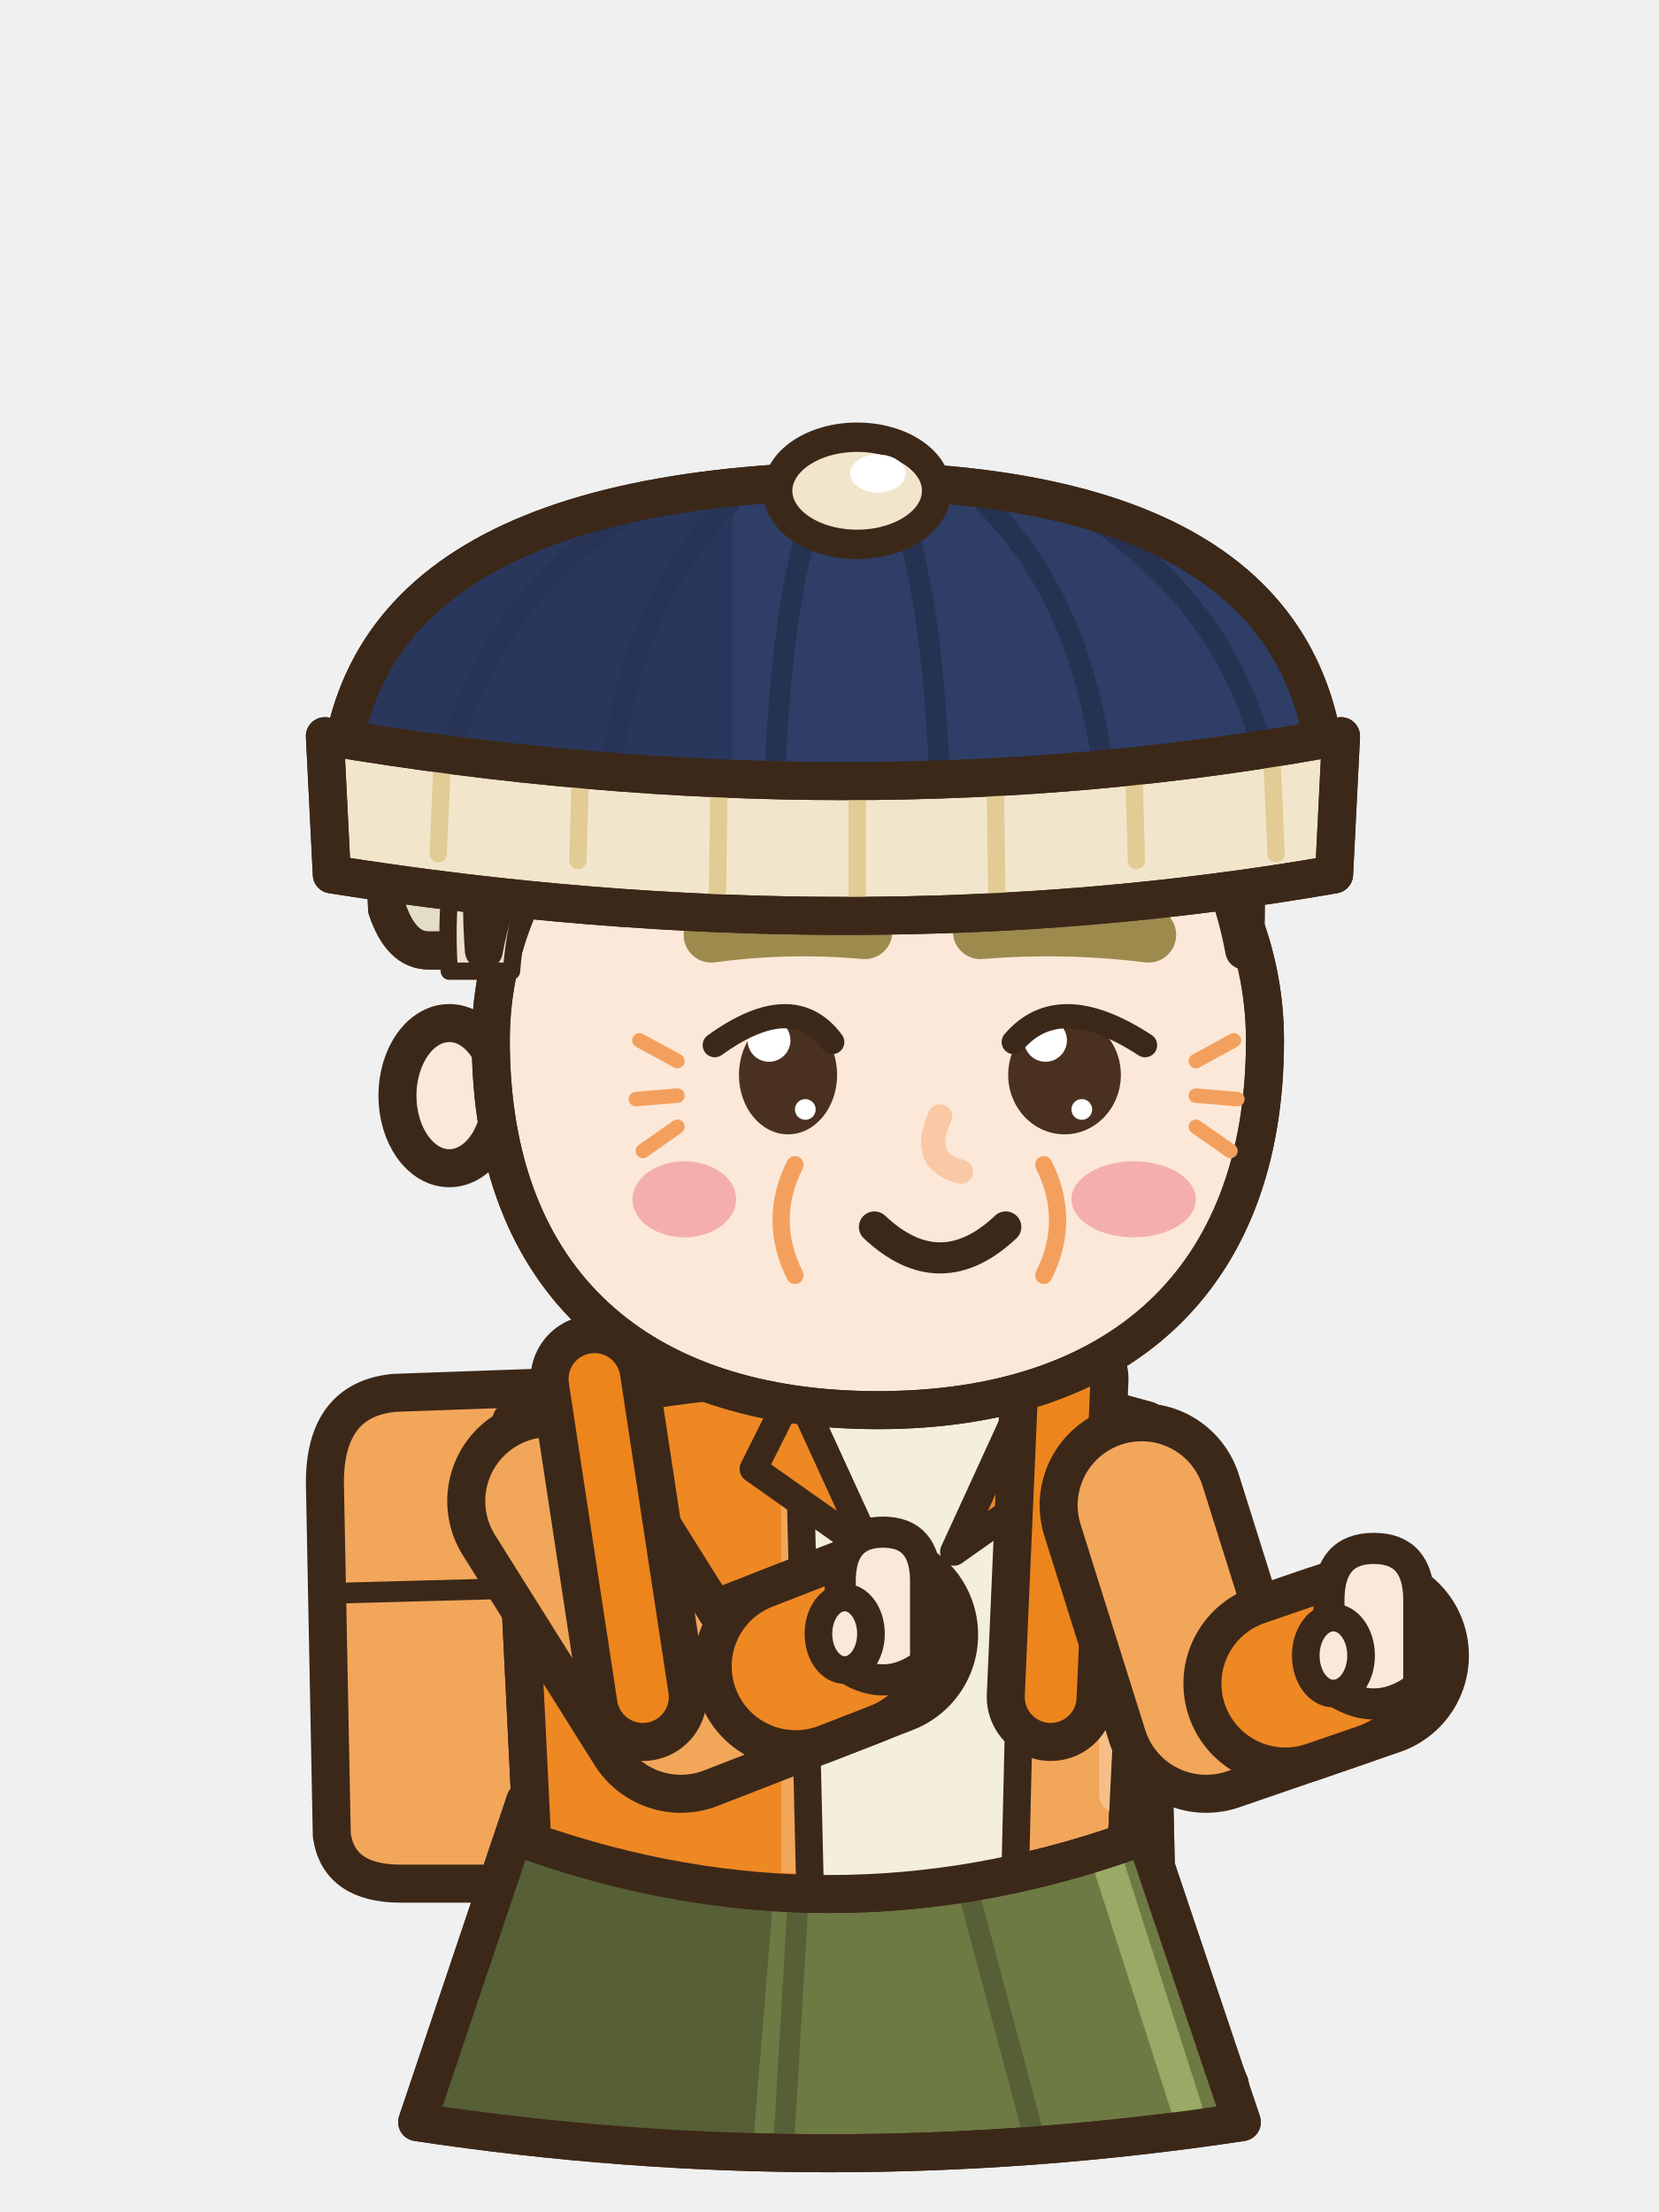
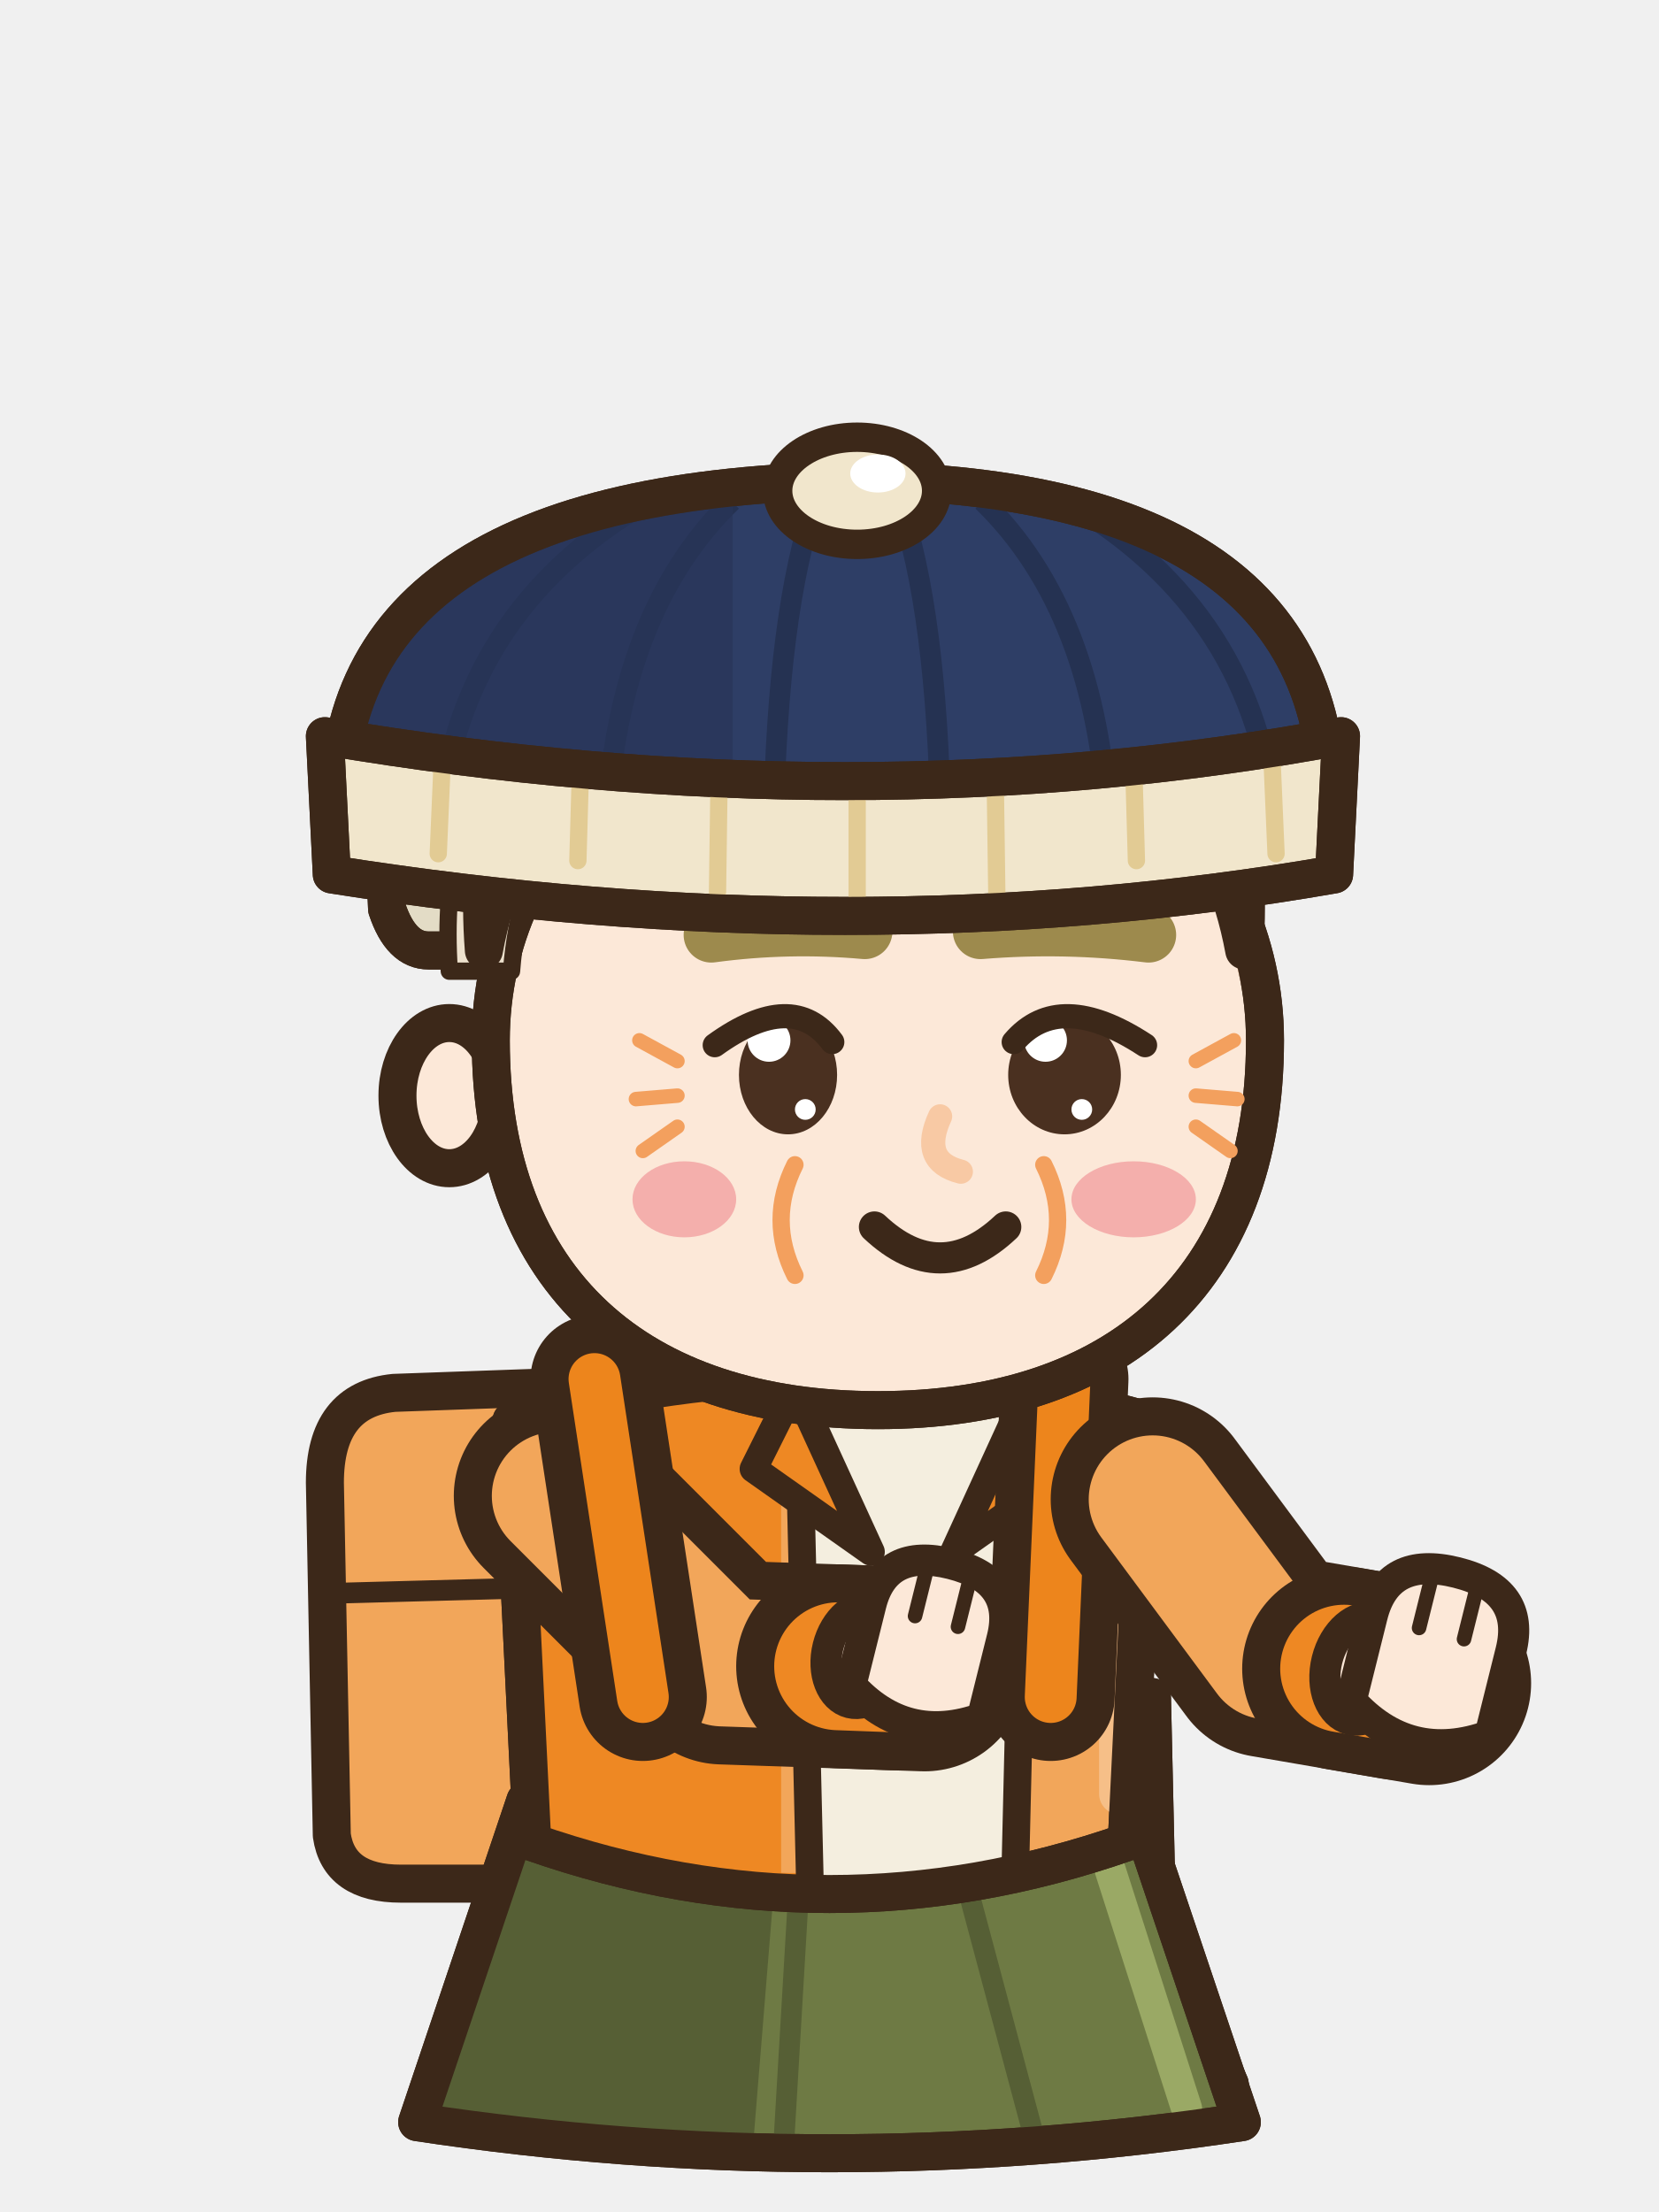
<svg xmlns="http://www.w3.org/2000/svg" width="48" height="64" viewBox="0 0 48 64">
  <g transform="translate(48 0) scale(-1 1)">
    <g transform="translate(0 10.5)">
      <g transform="translate(0 -2)">
        <path d="M28.4,33.2 Q28.6,31.6 31,31.6 L36.6,31.8 Q38.6,32 38.6,34.4 L38.4,44.6 Q38.2,46 36.4,46 L30.4,46 Q28.4,46 28.4,44 Z" fill="#F2A65A" stroke="#3C2819" stroke-width="1.1" stroke-linejoin="round" stroke-linecap="round" />
        <path d="M31,37.4 L38.4,37.6" fill="none" stroke="#3C2819" stroke-width="0.6" stroke-linejoin="round" stroke-linecap="round" />
      </g>
    </g>
    <line x1="27.48" y1="52.6" x2="23.28" y2="53" stroke="#3C2819" stroke-width="6.1" stroke-linecap="round" />
    <line x1="27.48" y1="52.6" x2="23.28" y2="53" stroke="#FCE8D8" stroke-width="3.9" stroke-linecap="round" />
    <rect x="21.23" y="53" width="4.1" height="4.7" rx="1.6" fill="#FCE8D8" stroke="#3C2819" stroke-width="1.1" stroke-linejoin="round" stroke-linecap="round" />
    <rect x="23.73" y="53.6" width="1.1" height="3.1" rx="0.5" fill="#F8C9A4" />
    <path d="M20.83,49.1 L25.73,49.1 L25.93,57.9 L20.63,57.9 Z" fill="#E8879C" stroke="#3C2819" stroke-width="1.1" stroke-linejoin="round" stroke-linecap="round" />
    <clipPath id="e7seassistendre1tg233565">
      <path d="M20.83,49.1 L25.73,49.1 L25.93,57.9 L20.63,57.9 Z" />
    </clipPath>
    <g clip-path="url(#e7seassistendre1tg233565)">
      <rect x="24.13" y="49.1" width="2" height="9.4" fill="#D73155" />
    </g>
    <path d="M20.83,49.1 L25.73,49.1 L25.93,57.9 L20.63,57.9 Z" fill="none" stroke="#3C2819" stroke-width="1.1" stroke-linejoin="round" stroke-linecap="round" />
    <path d="M21.03,50 L25.53,50" stroke="#D73155" stroke-width=".6" />
    <path d="M20.28,56.5 L26.28,56.5 L26.58,60.1 Q22.88,61.9 18.58,60.3 Z" fill="#E8879C" stroke="#3C2819" stroke-width="1.1" stroke-linejoin="round" stroke-linecap="round" />
    <clipPath id="e7seassistendre1s233565">
      <path d="M20.28,56.5 L26.28,56.5 L26.58,60.1 Q22.88,61.9 18.58,60.3 Z" />
    </clipPath>
    <g clip-path="url(#e7seassistendre1s233565)">
      <path d="M18.48,59.8 Q22.88,61.5 26.68,59.6 L26.68,62.1 L18.48,62.1 Z" fill="#D73155" />
    </g>
    <path d="M20.28,56.5 L26.28,56.5 L26.58,60.1 Q22.88,61.9 18.58,60.3 Z" fill="none" stroke="#3C2819" stroke-width="1.1" stroke-linejoin="round" stroke-linecap="round" />
    <ellipse cx="21.72" cy="58.1" rx="0.9" ry="0.5" fill="#EEA5B5" stroke="none" />
    <line x1="21.32" y1="52.6" x2="17.12" y2="53" stroke="#3C2819" stroke-width="6.1" stroke-linecap="round" />
    <line x1="21.32" y1="52.6" x2="17.12" y2="53" stroke="#FCE8D8" stroke-width="3.9" stroke-linecap="round" />
    <rect x="15.07" y="53" width="4.1" height="4.7" rx="1.6" fill="#FCE8D8" stroke="#3C2819" stroke-width="1.1" stroke-linejoin="round" stroke-linecap="round" />
    <rect x="17.57" y="53.6" width="1.1" height="3.1" rx="0.5" fill="#F8C9A4" />
    <path d="M14.67,49.1 L19.57,49.1 L19.77,57.9 L14.47,57.9 Z" fill="#E8879C" stroke="#3C2819" stroke-width="1.1" stroke-linejoin="round" stroke-linecap="round" />
    <clipPath id="e7seassistendre1tg171565">
      <path d="M14.67,49.1 L19.57,49.1 L19.77,57.9 L14.47,57.9 Z" />
    </clipPath>
    <g clip-path="url(#e7seassistendre1tg171565)">
      <rect x="17.97" y="49.1" width="2" height="9.4" fill="#D73155" />
    </g>
    <path d="M14.67,49.1 L19.57,49.1 L19.77,57.9 L14.47,57.9 Z" fill="none" stroke="#3C2819" stroke-width="1.1" stroke-linejoin="round" stroke-linecap="round" />
    <path d="M14.87,50 L19.37,50" stroke="#D73155" stroke-width=".6" />
    <path d="M14.12,56.5 L20.12,56.5 L20.42,60.1 Q16.72,61.9 12.42,60.3 Z" fill="#E8879C" stroke="#3C2819" stroke-width="1.1" stroke-linejoin="round" stroke-linecap="round" />
    <clipPath id="e7seassistendre1s171565">
      <path d="M14.12,56.5 L20.12,56.5 L20.42,60.1 Q16.72,61.9 12.42,60.3 Z" />
    </clipPath>
    <g clip-path="url(#e7seassistendre1s171565)">
      <path d="M12.32,59.8 Q16.72,61.5 20.52,59.6 L20.52,62.1 L12.32,62.1 Z" fill="#D73155" />
    </g>
    <path d="M14.12,56.5 L20.12,56.5 L20.42,60.1 Q16.72,61.9 12.42,60.3 Z" fill="none" stroke="#3C2819" stroke-width="1.1" stroke-linejoin="round" stroke-linecap="round" />
    <ellipse cx="15.56" cy="58.1" rx="0.9" ry="0.5" fill="#EEA5B5" stroke="none" />
    <g transform="translate(0 10.5)">
      <g transform="translate(0 -2)">
        <path d="M15.2,43.6 L32.8,43.6 L35.93,52.9 Q24,54.7 12.07,52.9 Z" fill="#6E7A44" stroke="#3C2819" stroke-width="1.1" stroke-linejoin="round" stroke-linecap="round" />
        <clipPath id="e7seassistendre1sk">
          <path d="M15.2,43.6 L32.8,43.6 L35.93,52.9 Q24,54.7 12.07,52.9 Z" />
        </clipPath>
        <g clip-path="url(#e7seassistendre1sk)">
          <path d="M25.4,43.6 L48,43.6 L48,55.9 L26.4,55.9 Z" fill="#565F35" />
          <line x1="20.04" y1="46" x2="18.09" y2="53.3" stroke="#565F35" stroke-width="0.6" stroke-linecap="round" />
          <line x1="24.88" y1="46" x2="25.31" y2="53.3" stroke="#565F35" stroke-width="0.6" stroke-linecap="round" />
          <line x1="16.2" y1="44.6" x2="13.67" y2="52.5" stroke="#9AA965" stroke-width="0.9" stroke-linecap="round" />
        </g>
        <path d="M15.2,43.6 L32.8,43.6 L35.93,52.9 Q24,54.7 12.07,52.9 Z" fill="none" stroke="#3C2819" stroke-width="1.1" stroke-linejoin="round" stroke-linecap="round" />
        <path d="M14.8,32.6 Q24,30 33.2,32.6 Q32.9,38.7 32.6,44.8 Q24,47.8 15.4,44.8 Q15.1,38.7 14.8,32.6 Z" fill="#F2A65A" stroke="#3C2819" stroke-width="1.1" stroke-linejoin="round" stroke-linecap="round" />
        <clipPath id="e7seassistendre1t">
          <path d="M14.8,32.6 Q24,30 33.2,32.6 Q32.9,38.7 32.6,44.8 Q24,47.8 15.4,44.8 Q15.1,38.7 14.8,32.6 Z" />
        </clipPath>
        <g clip-path="url(#e7seassistendre1t)">
          <rect x="25.4" y="30" width="14" height="22" fill="#EE8823" />
          <path d="M8,44.2 Q24,47.2 40,44.2 L40,52 L8,52 Z" fill="#EE8823" />
          <rect x="14.9" y="34" width="1.3" height="10" rx="0.6" fill="#F6BF88" />
          <path d="M18.2,31.6 L25,31.6 L24.6,49 L18.6,49 Z" fill="#F4EEDF" />
          <line x1="18.3" y1="32" x2="18.7" y2="48.8" stroke="#3C2819" stroke-width="0.8" stroke-linecap="round" />
          <line x1="24.9" y1="32" x2="24.5" y2="48.8" stroke="#3C2819" stroke-width="0.8" stroke-linecap="round" />
        </g>
        <path d="M14.8,32.6 Q24,30 33.2,32.6 Q32.9,38.7 32.6,44.8 Q24,47.8 15.4,44.8 Q15.1,38.7 14.8,32.6 Z" fill="none" stroke="#3C2819" stroke-width="1.1" stroke-linejoin="round" stroke-linecap="round" />
        <path d="M18.2,31.6 L20.4,36.4 L17,34 Z" fill="#EE8823" stroke="#3C2819" stroke-width="0.8" stroke-linejoin="round" stroke-linecap="round" />
        <path d="M25,31.6 L22.8,36.4 L26.2,34 Z" fill="#EE8823" stroke="#3C2819" stroke-width="0.8" stroke-linejoin="round" stroke-linecap="round" />
      </g>
    </g>
-     <path d="M32.11,43.43 L28.3,49.5 L22.65,47.3" fill="none" stroke="#3C2819" stroke-width="5.9" stroke-linecap="round" stroke-linejoin="round" />
-     <path d="M32.11,43.43 L28.3,49.5 L22.65,47.3" fill="none" stroke="#F2A65A" stroke-width="3.7" stroke-linecap="round" stroke-linejoin="round" />
-     <line x1="24.98" y1="48.21" x2="23.49" y2="47.63" stroke="#3C2819" stroke-width="5.9" stroke-linecap="round" />
-     <line x1="24.98" y1="48.21" x2="23.49" y2="47.63" stroke="#EE8823" stroke-width="3.7" stroke-linecap="round" />
-     <path d="M21.22,48.13 L21.22,45.75 Q21.22,44.33 22.45,44.33 Q23.69,44.33 23.69,45.75 L23.69,48.13 Q22.45,49.08 21.22,48.13 Z" fill="#FCE8D8" stroke="#3C2819" stroke-width="0.9" stroke-linejoin="round" stroke-linecap="round" />
-     <ellipse cx="23.56" cy="47.27" rx="0.76" ry="1.05" fill="#FCE8D8" stroke="#3C2819" stroke-width="0.8" stroke-linejoin="round" stroke-linecap="round" />
+     <path d="M31.92,43.28 L27.1,48.1 L21.25,48.3" fill="none" stroke="#3C2819" stroke-width="5.9" stroke-linecap="round" stroke-linejoin="round" />
+     <path d="M31.92,43.28 L27.1,48.1 L21.25,48.3" fill="none" stroke="#F2A65A" stroke-width="3.7" stroke-linecap="round" stroke-linejoin="round" />
+     <line x1="23.75" y1="48.21" x2="22.15" y2="48.27" stroke="#3C2819" stroke-width="5.9" stroke-linecap="round" />
+     <line x1="23.75" y1="48.21" x2="22.15" y2="48.27" stroke="#EE8823" stroke-width="3.7" stroke-linecap="round" />
+     <g transform="rotate(-14 21.25 48.3)">
+       <ellipse cx="23.11" cy="48.33" rx="1.01" ry="1.43" fill="#FCE8D8" stroke="#3C2819" stroke-width="0.9" stroke-linejoin="round" stroke-linecap="round" />
+       <path d="M19.29,49.26 L19.29,46.87 Q19.29,45.15 21.25,45.15 Q23.21,45.15 23.21,46.87 L23.21,49.26 Q21.25,50.58 19.29,49.26 Z" fill="#FCE8D8" stroke="#3C2819" stroke-width="0.9" stroke-linejoin="round" stroke-linecap="round" />
+       <line x1="20.61" y1="45.5" x2="20.61" y2="46.87" stroke="#3C2819" stroke-width="0.42" stroke-linecap="round" />
+       <line x1="21.89" y1="45.5" x2="21.89" y2="46.87" stroke="#3C2819" stroke-width="0.42" stroke-linecap="round" />
+     </g>
    <g transform="translate(0 10.5)">
      <g transform="translate(0 -2)">
        <line x1="17.2" y1="31.4" x2="17.6" y2="40.6" stroke="#3C2819" stroke-width="3.7" stroke-linecap="round" />
        <line x1="17.2" y1="31.4" x2="17.6" y2="40.6" stroke="#ED851C" stroke-width="1.5" stroke-linecap="round" />
        <line x1="30.8" y1="31.4" x2="29.4" y2="40.6" stroke="#3C2819" stroke-width="3.7" stroke-linecap="round" />
        <line x1="30.8" y1="31.4" x2="29.4" y2="40.6" stroke="#ED851C" stroke-width="1.5" stroke-linecap="round" />
      </g>
    </g>
-     <path d="M14.97,43.55 L13.1,49.5 L8.45,47.9" fill="none" stroke="#3C2819" stroke-width="5.9" stroke-linecap="round" stroke-linejoin="round" />
-     <path d="M14.97,43.55 L13.1,49.5 L8.45,47.9" fill="none" stroke="#F2A65A" stroke-width="3.7" stroke-linecap="round" stroke-linejoin="round" />
-     <line x1="10.81" y1="48.71" x2="9.3" y2="48.19" stroke="#3C2819" stroke-width="5.9" stroke-linecap="round" />
-     <line x1="10.81" y1="48.71" x2="9.3" y2="48.19" stroke="#EE8823" stroke-width="3.7" stroke-linecap="round" />
-     <path d="M6.95,48.8 L6.95,46.3 Q6.95,44.8 8.25,44.8 Q9.55,44.8 9.55,46.3 L9.55,48.8 Q8.25,49.8 6.95,48.8 Z" fill="#FCE8D8" stroke="#3C2819" stroke-width="0.9" stroke-linejoin="round" stroke-linecap="round" />
-     <ellipse cx="9.42" cy="47.9" rx="0.8" ry="1.1" fill="#FCE8D8" stroke="#3C2819" stroke-width="0.8" stroke-linejoin="round" stroke-linecap="round" />
+     <path d="M14.65,43.38 L11.3,47.9 L6.65,48.7" fill="none" stroke="#3C2819" stroke-width="5.9" stroke-linecap="round" stroke-linejoin="round" />
+     <path d="M14.65,43.38 L11.3,47.9 L6.65,48.7" fill="none" stroke="#F2A65A" stroke-width="3.7" stroke-linecap="round" stroke-linejoin="round" />
+     <line x1="9.11" y1="48.28" x2="7.54" y2="48.55" stroke="#3C2819" stroke-width="5.9" stroke-linecap="round" />
+     <line x1="9.11" y1="48.28" x2="7.54" y2="48.55" stroke="#EE8823" stroke-width="3.7" stroke-linecap="round" />
+     <g transform="rotate(-14 6.65 48.7)">
+       <ellipse cx="8.62" cy="48.76" rx="1.06" ry="1.51" fill="#FCE8D8" stroke="#3C2819" stroke-width="0.9" stroke-linejoin="round" stroke-linecap="round" />
+       <path d="M4.58,49.74 L4.58,47.22 Q4.58,45.4 6.65,45.4 Q8.72,45.4 8.72,47.22 L8.72,49.74 Q6.65,51.14 4.58,49.74 Z" fill="#FCE8D8" stroke="#3C2819" stroke-width="0.9" stroke-linejoin="round" stroke-linecap="round" />
+       <line x1="5.98" y1="45.75" x2="5.98" y2="47.22" stroke="#3C2819" stroke-width="0.42" stroke-linecap="round" />
+       <line x1="7.32" y1="45.75" x2="7.32" y2="47.22" stroke="#3C2819" stroke-width="0.42" stroke-linecap="round" />
+     </g>
    <g transform="translate(0 10.5)">
      <g transform="translate(0 -2)">
        <path d="M12.8,17.8 C12.2,10.6 16.4,6.8 24,6.8 C32.2,6.8 37.2,10.6 36.8,17.8 Q36.4,19 35.6,19 L14,19 Q13.2,19 12.8,17.8 Z" fill="#E3DCC6" stroke="#3C2819" stroke-width="1.1" stroke-linejoin="round" stroke-linecap="round" />
        <clipPath id="e7seassistendre1h">
          <path d="M12.8,17.8 C12.2,10.6 16.4,6.8 24,6.8 C32.2,6.8 37.2,10.6 36.8,17.8 Q36.4,19 35.6,19 L14,19 Q13.2,19 12.8,17.8 Z" />
        </clipPath>
        <g clip-path="url(#e7seassistendre1h)">
          <rect x="8" y="24.6" width="32" height="10" fill="#BFAF7C" />
        </g>
        <path d="M12.8,17.8 C12.2,10.6 16.4,6.8 24,6.8 C32.2,6.8 37.2,10.6 36.8,17.8 Q36.4,19 35.6,19 L14,19 Q13.2,19 12.8,17.8 Z" fill="none" stroke="#3C2819" stroke-width="1.1" stroke-linejoin="round" stroke-linecap="round" />
        <ellipse cx="35" cy="23.2" rx="1.5" ry="2.1" fill="#FCE8D8" stroke="#3C2819" stroke-width="1.1" stroke-linejoin="round" stroke-linecap="round" />
        <path d="M11.4,21.6 C11.4,28.6 15.7,32.3 22.6,32.3 C29.5,32.3 33.8,28.6 33.8,21.6 a11.2,10.4 0 1,0 -22.4,0 Z" fill="#FCE8D8" stroke="#3C2819" stroke-width="1.1" stroke-linejoin="round" stroke-linecap="round" />
        <clipPath id="e7seassistendre1f">
          <path d="M11.4,21.6 C11.4,28.6 15.7,32.3 22.6,32.3 C29.5,32.3 33.8,28.6 33.8,21.6 a11.2,10.4 0 1,0 -22.4,0 Z" />
        </clipPath>
        <g clip-path="url(#e7seassistendre1f)">
          <path d="M12,19 Q11.2,8.8 23,8.2 Q34.8,8.8 34,19 Q33,13.6 28.2,12.6 Q23,11.8 17.8,12.6 Q13,13.6 12,19 Z" fill="#F8C9A4" transform="translate(0 1.4)" />
          <ellipse cx="15.2" cy="26.2" rx="1.8" ry="1.1" fill="#F4AFAC" stroke="none" />
          <ellipse cx="28.2" cy="26.2" rx="1.5" ry="1.1" fill="#F4AFAC" stroke="none" />
        </g>
        <path d="M11.4,21.6 C11.4,28.6 15.7,32.3 22.6,32.3 C29.5,32.3 33.8,28.6 33.8,21.6 a11.2,10.4 0 1,0 -22.4,0 Z" fill="none" stroke="#3C2819" stroke-width="1.1" stroke-linejoin="round" stroke-linecap="round" />
        <path d="M13.4,22.2 l-1.1,-0.6 M13.4,23.2 l-1.2,0.1 M13.4,24.1 l-1,0.7" fill="none" stroke="#F3A05E" stroke-width="0.42" stroke-linecap="round" />
        <path d="M28.4,22.2 l1.1,-0.6 M28.4,23.2 l1.2,0.1 M28.4,24.1 l1,0.7" fill="none" stroke="#F3A05E" stroke-width="0.42" stroke-linecap="round" />
        <path d="M18,16.4 Q21.4,15.6 24.8,16.4" fill="none" stroke="#F3A05E" stroke-width="0.45" stroke-linecap="round" />
        <path d="M18.8,17.6 Q21.4,17 24,17.6" fill="none" stroke="#F3A05E" stroke-width="0.4" stroke-linecap="round" />
        <path d="M17.8,25.2 Q17,26.8 17.8,28.4 M25,25.2 Q25.8,26.8 25,28.4" fill="none" stroke="#F3A05E" stroke-width="0.5" stroke-linecap="round" />
        <path d="M20.8,23.8 Q21.4,25.1 20.2,25.4" fill="none" stroke="#F8C9A4" stroke-width=".7" stroke-linecap="round" />
        <path d="M35,19.6 Q35.3,15.2 33.2,12.6 L31.8,15.2 Q33,17 33.2,19.6 Z" fill="#EDE1CD" stroke="#3C2819" stroke-width="0.5" stroke-linejoin="round" stroke-linecap="round" />
        <path d="M12,19 Q11.2,8.8 23,8.2 Q34.8,8.8 34,19 Q33,13.6 28.2,12.6 Q23,11.8 17.8,12.6 Q13,13.6 12,19 Z" fill="#E3DCC6" stroke="#3C2819" stroke-width="1.1" stroke-linejoin="round" stroke-linecap="round" />
        <clipPath id="e7seassistendre1sf">
          <path d="M12,19 Q11.2,8.8 23,8.2 Q34.8,8.8 34,19 Q33,13.6 28.2,12.6 Q23,11.8 17.8,12.6 Q13,13.6 12,19 Z" />
        </clipPath>
        <g clip-path="url(#e7seassistendre1sf)">
          <path d="M16.4,12.6 Q18.4,9.6 21.4,8.8 M23,12 L23,8.6 M29.6,12.6 Q27.6,9.6 24.6,8.8" fill="none" stroke="#3C2819" stroke-width="0.5" stroke-linejoin="round" stroke-linecap="round" />
        </g>
        <line x1="15.6" y1="11.4" x2="22.6" y2="9.6" stroke="#ECE7D8" stroke-width="1.3" stroke-linecap="round" />
        <path d="M14.77,18.55 Q17.2,18.25 19.63,18.45" fill="none" stroke="#9D8A4D" stroke-width="1.6" stroke-linecap="round" />
        <path d="M27.42,18.55 Q25.2,18.25 22.98,18.45" fill="none" stroke="#9D8A4D" stroke-width="1.6" stroke-linecap="round" />
        <ellipse cx="17.2" cy="22.6" rx="1.63" ry="1.72" fill="#4A3020" stroke="none" />
        <ellipse cx="17.75" cy="21.6" rx="0.62" ry="0.62" fill="#FFFFFF" stroke="none" />
        <ellipse cx="16.7" cy="23.6" rx="0.3" ry="0.3" fill="#FFFFFF" stroke="none" />
        <ellipse cx="25.2" cy="22.6" rx="1.42" ry="1.72" fill="#4A3020" stroke="none" />
        <ellipse cx="25.75" cy="21.6" rx="0.62" ry="0.62" fill="#FFFFFF" stroke="none" />
        <ellipse cx="24.7" cy="23.6" rx="0.3" ry="0.3" fill="#FFFFFF" stroke="none" />
        <path d="M18.9,27 Q20.8,28.79 22.7,27" fill="none" stroke="#3C2819" stroke-width="0.9" stroke-linejoin="round" stroke-linecap="round" />
        <path d="M18.67,21.65 Q17.36,20.11 14.87,21.74" fill="none" stroke="#3C2819" stroke-width="0.7" stroke-linejoin="round" stroke-linecap="round" />
        <path d="M23.92,21.65 Q25.06,20.11 27.32,21.74" fill="none" stroke="#3C2819" stroke-width="0.7" stroke-linejoin="round" stroke-linecap="round" />
        <path d="M9.6,15.6 Q9,5.6 23.2,5.4 Q38.8,5.6 38.2,15.6 Z" fill="#2E3E66" stroke="#3C2819" stroke-width="1.1" stroke-linejoin="round" stroke-linecap="round" />
        <clipPath id="e7seassistendre1bnse">
          <path d="M9.6,15.6 Q9,5.6 23.2,5.4 Q38.8,5.6 38.2,15.6 Z" />
        </clipPath>
        <g clip-path="url(#e7seassistendre1bnse)">
          <path d="M17.15,6 Q11.65,9.2 11.1,15.4" fill="none" stroke="#253252" stroke-width="0.6" />
          <path d="M19.57,6 Q16.27,9.2 15.94,15.4" fill="none" stroke="#253252" stroke-width="0.6" />
          <path d="M21.99,6 Q20.89,9.2 20.78,15.4" fill="none" stroke="#253252" stroke-width="0.6" />
          <path d="M24.41,6 Q25.51,9.2 25.62,15.4" fill="none" stroke="#253252" stroke-width="0.6" />
          <path d="M26.83,6 Q30.13,9.2 30.46,15.4" fill="none" stroke="#253252" stroke-width="0.6" />
          <path d="M29.25,6 Q34.75,9.2 35.3,15.4" fill="none" stroke="#253252" stroke-width="0.6" />
          <rect x="26.8" y="2" width="12" height="15" fill="#283558" opacity="0.7" />
        </g>
        <path d="M9.6,15.6 Q9,5.6 23.2,5.4 Q38.8,5.6 38.2,15.6 Z" fill="none" stroke="#3C2819" stroke-width="1.1" stroke-linejoin="round" stroke-linecap="round" />
        <path d="M9.2,12.8 Q23.2,15.4 38.6,12.8 L38.4,16.8 Q23.2,19.2 9.4,16.8 Z" fill="#F1E6CC" stroke="#3C2819" stroke-width="1.1" stroke-linejoin="round" stroke-linecap="round" />
        <clipPath id="e7seassistendre1rvse">
          <path d="M9.2,12.8 Q23.2,15.4 38.6,12.8 L38.4,16.8 Q23.2,19.2 9.4,16.8 Z" />
        </clipPath>
        <g clip-path="url(#e7seassistendre1rvse)">
          <line x1="11.2" y1="13.4" x2="11.08" y2="16.2" stroke="#E2CB94" stroke-width="0.5" stroke-linecap="round" />
          <line x1="15.2" y1="13.6" x2="15.12" y2="16.4" stroke="#E2CB94" stroke-width="0.5" stroke-linecap="round" />
          <line x1="19.2" y1="14.4" x2="19.16" y2="17.3" stroke="#E2CB94" stroke-width="0.5" stroke-linecap="round" />
          <line x1="23.2" y1="14.6" x2="23.2" y2="17.5" stroke="#E2CB94" stroke-width="0.5" stroke-linecap="round" />
          <line x1="27.2" y1="14.4" x2="27.24" y2="17.3" stroke="#E2CB94" stroke-width="0.5" stroke-linecap="round" />
          <line x1="31.2" y1="13.6" x2="31.28" y2="16.4" stroke="#E2CB94" stroke-width="0.5" stroke-linecap="round" />
          <line x1="35.2" y1="13.4" x2="35.32" y2="16.2" stroke="#E2CB94" stroke-width="0.5" stroke-linecap="round" />
        </g>
        <path d="M9.2,12.8 Q23.2,15.4 38.6,12.8 L38.4,16.8 Q23.2,19.2 9.4,16.8 Z" fill="none" stroke="#3C2819" stroke-width="1.1" stroke-linejoin="round" stroke-linecap="round" />
        <ellipse cx="23.2" cy="5.7" rx="2.3" ry="1.55" fill="#F1E6CC" stroke="#3C2819" stroke-width="0.85" stroke-linejoin="round" stroke-linecap="round" />
        <ellipse cx="22.6" cy="5.2" rx="0.8" ry="0.55" fill="#FFFFFF" stroke="none" />
      </g>
    </g>
  </g>
</svg>
